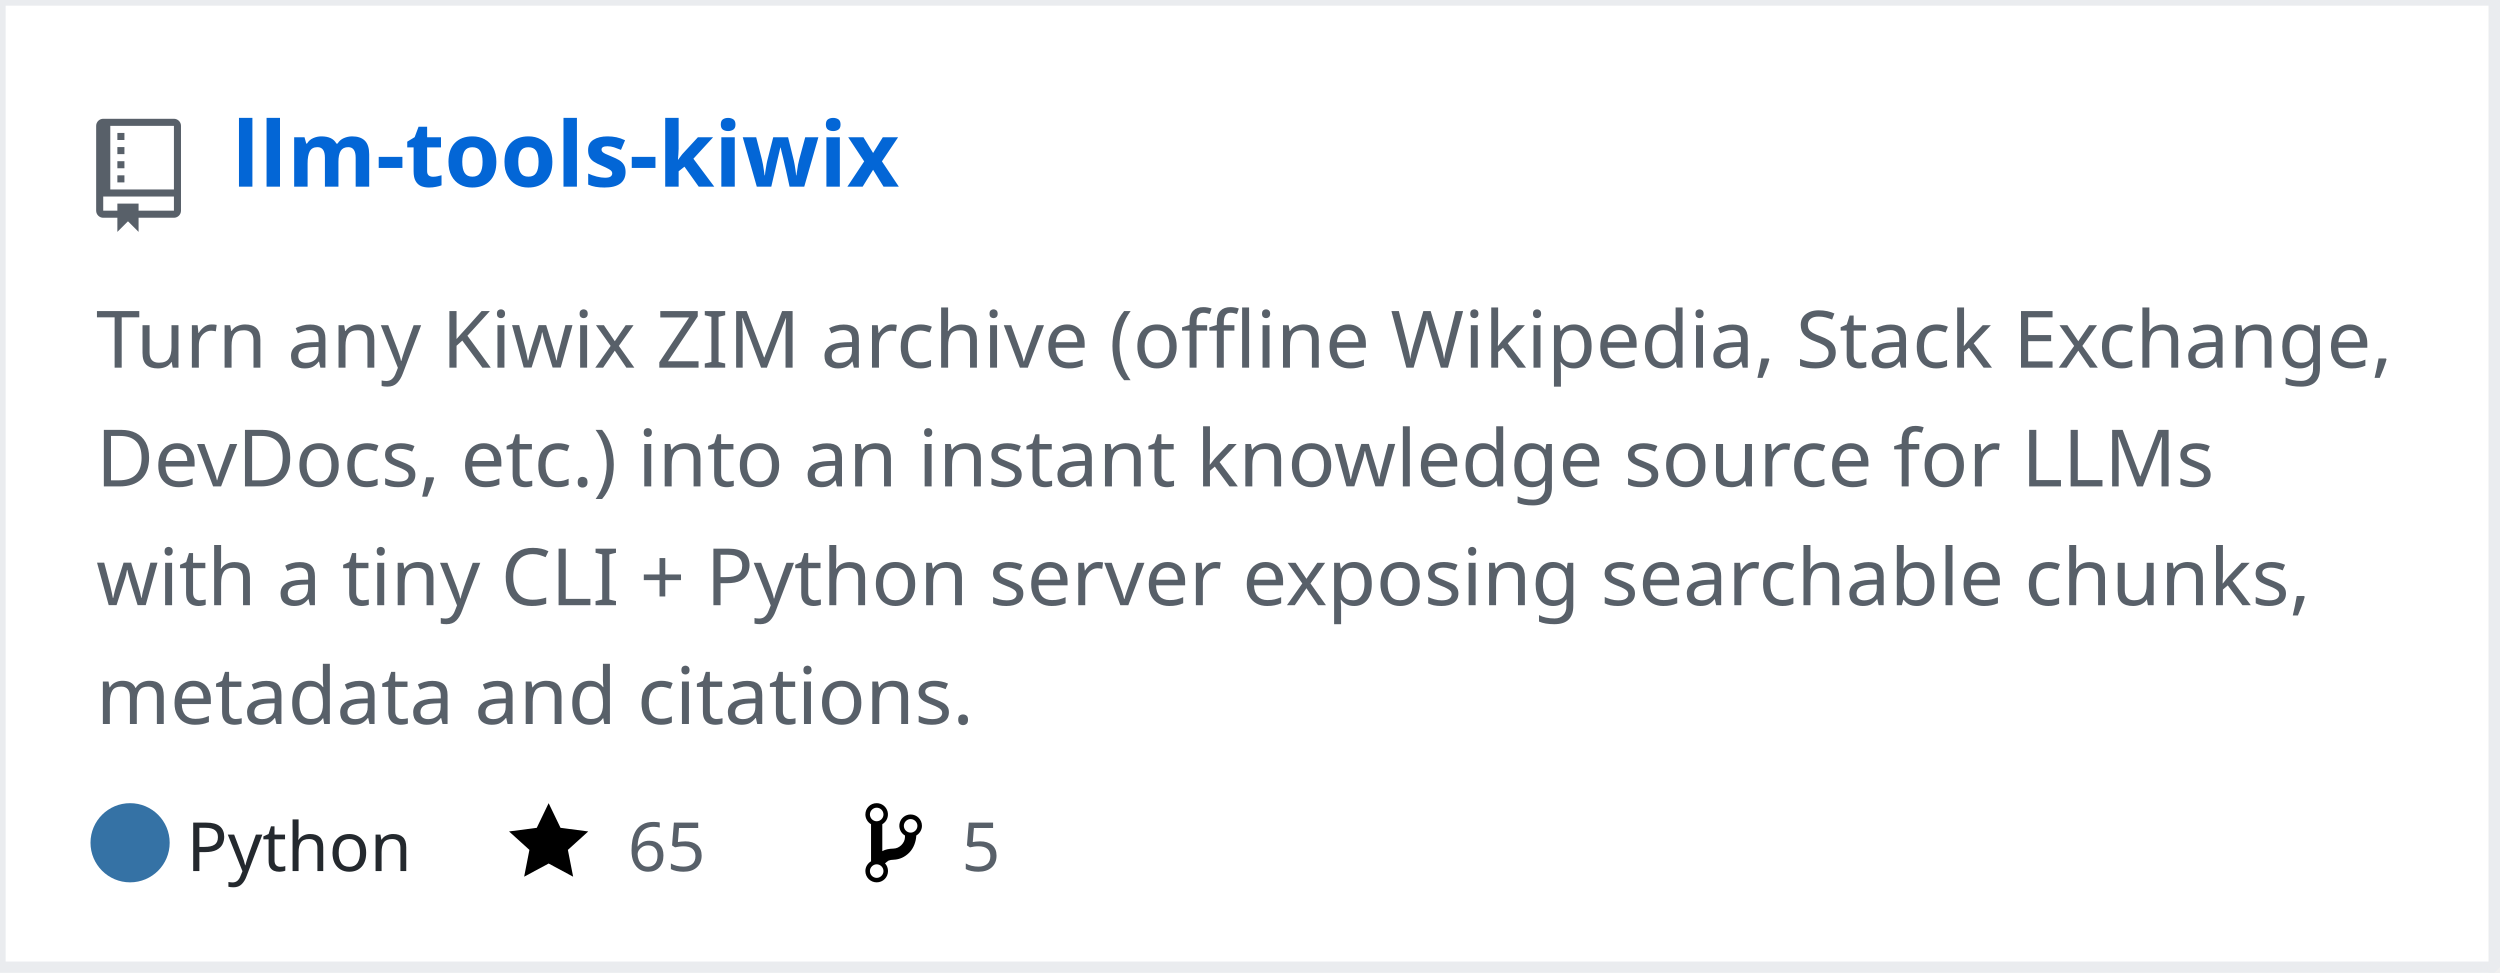
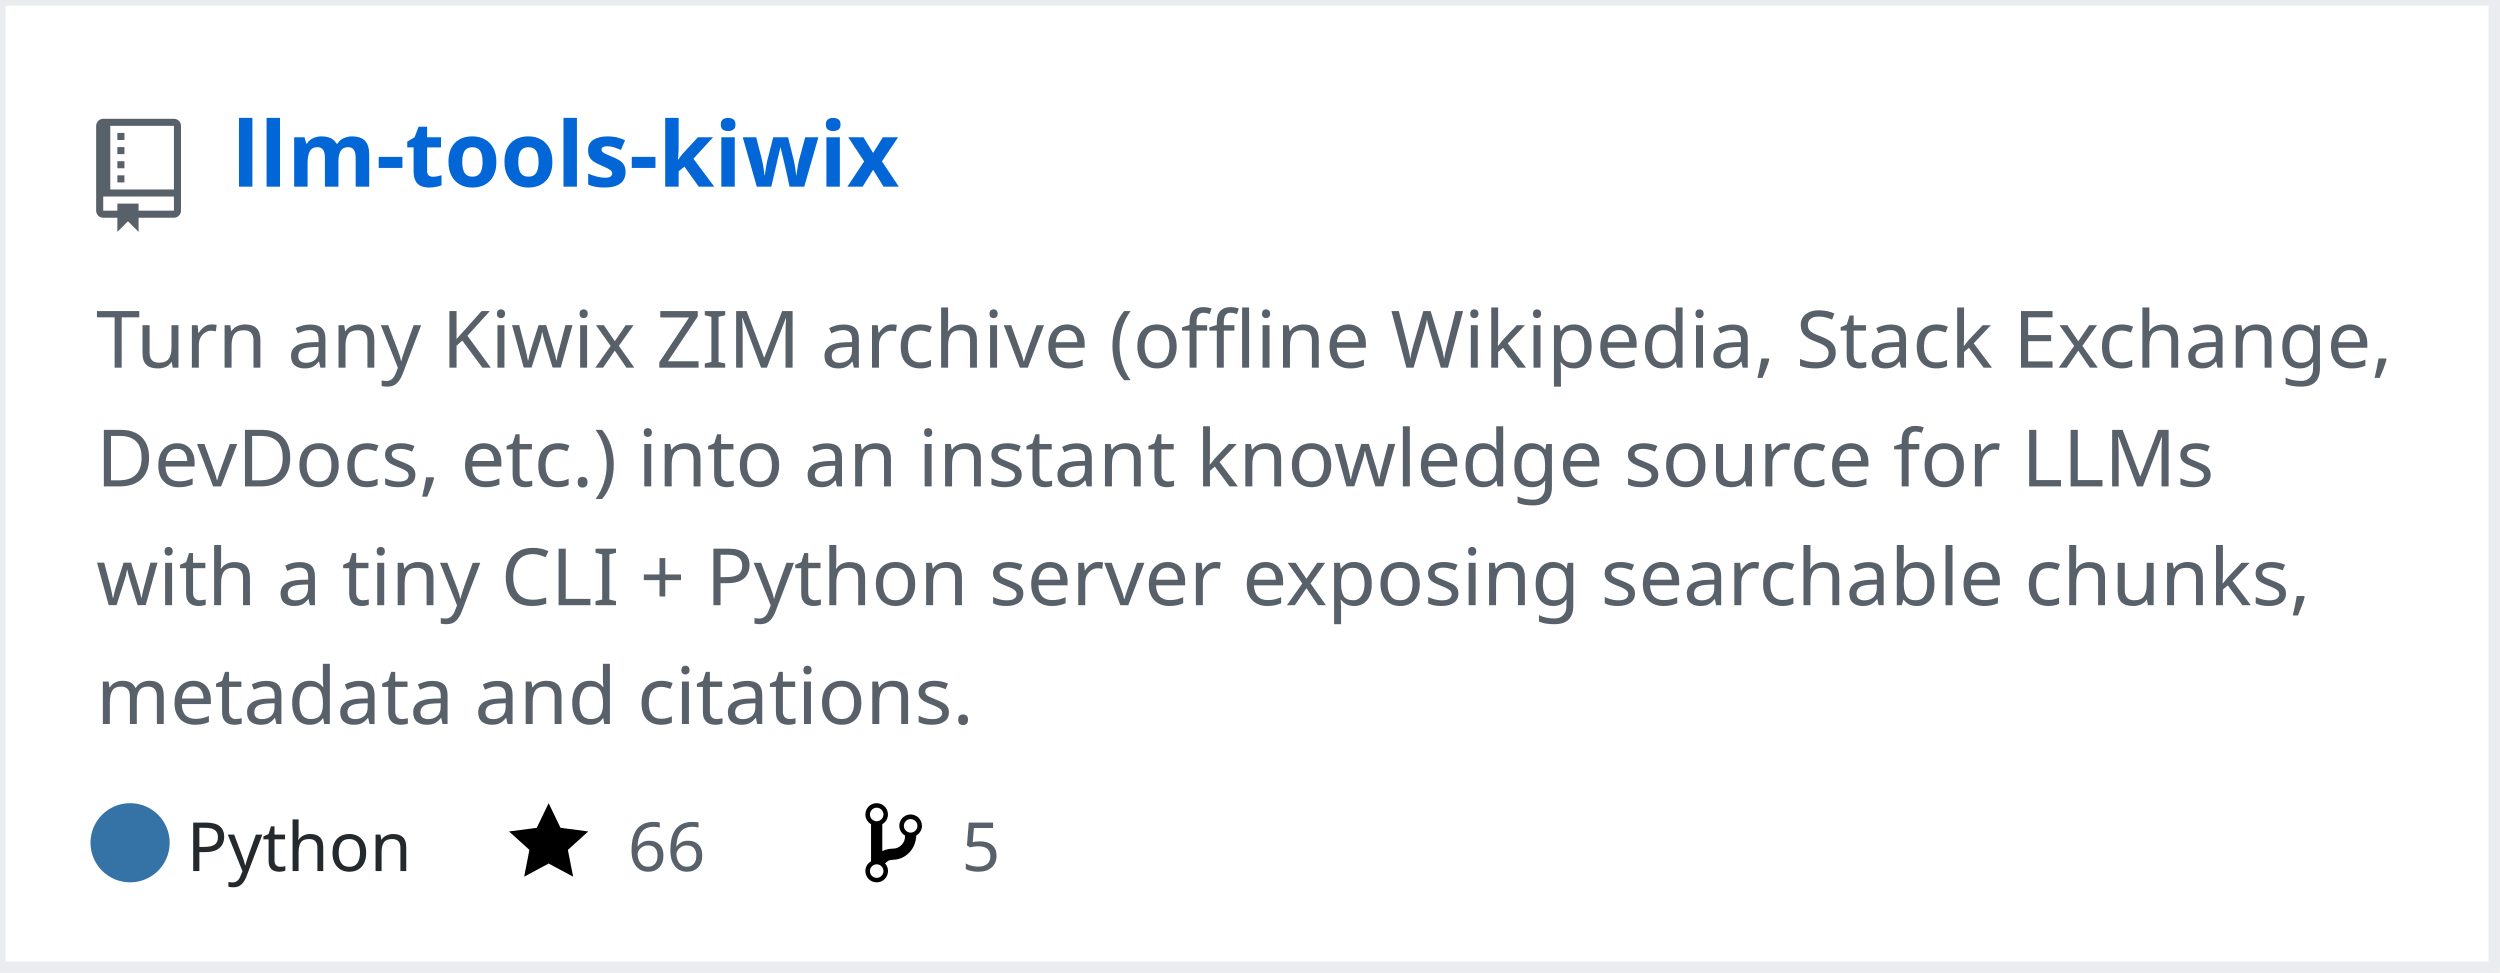
<svg xmlns="http://www.w3.org/2000/svg" width="442" height="172" version="1.2" baseProfile="tiny" data-reactroot="">
  <defs />
  <g fill="none" stroke="black" stroke-width="1" fill-rule="evenodd" stroke-linecap="square" stroke-linejoin="bevel">
    <g fill="#ffffff" fill-opacity="1" stroke="none" transform="matrix(1,0,0,1,0,0)">
      <rect x="0" y="0" width="440" height="172" />
    </g>
    <rect x="0" y="0" width="441" height="171" stroke="#eaecef" stroke-width="2" />
    <g fill="#586069" fill-opacity="1" stroke="none" transform="matrix(1.25,0,0,1.25,17,21)">
      <path vector-effect="none" fill-rule="evenodd" d="M4,9 L3,9 L3,8 L4,8 L4,9 M4,6 L3,6 L3,7 L4,7 L4,6 M4,4 L3,4 L3,5 L4,5 L4,4 M4,2 L3,2 L3,3 L4,3 L4,2 M12,1 L12,13 C12,13.55 11.55,14 11,14 L6,14 L6,16 L4.5,14.5 L3,16 L3,14 L1,14 C0.45,14 0,13.55 0,13 L0,1 C0,0.45 0.45,0 1,0 L11,0 C11.55,0 12,0.45 12,1 M11,11 L1,11 L1,13 L3,13 L3,12 L6,12 L6,13 L11,13 L11,11 M11,1 L2,1 L2,10 L11,10 L11,1" />
    </g>
    <g fill="#0366d6" fill-opacity="1" stroke="#0366d6" stroke-opacity="1" stroke-width="1" stroke-linecap="square" stroke-linejoin="bevel" transform="matrix(1,0,0,1,0,0)">
      <a target="" href="https://github.com/mozanunal/llm-tools-kiwix">
        <text fill="#0366d6" fill-opacity="1" stroke="none" xml:space="preserve" x="41" y="33" font-family="sans-serif" font-size="16" font-weight="630" font-style="normal">llm-tools-kiwix</text>
      </a>
    </g>
    <g fill="#586069" fill-opacity="1" stroke="#586069" stroke-opacity="1" stroke-width="1" stroke-linecap="square" stroke-linejoin="bevel" transform="matrix(1,0,0,1,0,0)">
      <text fill="#586069" fill-opacity="1" stroke="none" xml:space="preserve" x="17" y="65" font-family="sans-serif" font-size="14" font-weight="400" font-style="normal">Turn any Kiwix ZIM archive (offline Wikipedia, Stack Exchange, </text>
    </g>
    <g fill="#586069" fill-opacity="1" stroke="#586069" stroke-opacity="1" stroke-width="1" stroke-linecap="square" stroke-linejoin="bevel" transform="matrix(1,0,0,1,0,0)">
      <text fill="#586069" fill-opacity="1" stroke="none" xml:space="preserve" x="17" y="86" font-family="sans-serif" font-size="14" font-weight="400" font-style="normal">DevDocs, etc.) into an instant knowledge source for LLMs </text>
    </g>
    <g fill="#586069" fill-opacity="1" stroke="#586069" stroke-opacity="1" stroke-width="1" stroke-linecap="square" stroke-linejoin="bevel" transform="matrix(1,0,0,1,0,0)">
      <text fill="#586069" fill-opacity="1" stroke="none" xml:space="preserve" x="17" y="107" font-family="sans-serif" font-size="14" font-weight="400" font-style="normal">with a tiny CLI + Python server exposing searchable chunks, </text>
    </g>
    <g fill="#586069" fill-opacity="1" stroke="#586069" stroke-opacity="1" stroke-width="1" stroke-linecap="square" stroke-linejoin="bevel" transform="matrix(1,0,0,1,0,0)">
      <text fill="#586069" fill-opacity="1" stroke="none" xml:space="preserve" x="17" y="128" font-family="sans-serif" font-size="14" font-weight="400" font-style="normal">metadata and citations. </text>
    </g>
    <g fill="#24292e" fill-opacity="1" stroke="#24292e" stroke-opacity="1" stroke-width="1" stroke-linecap="square" stroke-linejoin="bevel" transform="matrix(1,0,0,1,0,0)">
      <text fill="#24292e" fill-opacity="1" stroke="none" xml:space="preserve" x="33" y="154" font-family="sans-serif" font-size="12" font-weight="400" font-style="normal">Python</text>
    </g>
    <g fill="#000000" fill-opacity="1" stroke="none" transform="matrix(1,0,0,1,90,141)">
      <a target="" href="https://github.com/mozanunal/llm-tools-kiwix/stargazers">
        <path vector-effect="none" fill-rule="evenodd" d="M14,6 L9.1,5.36 L7,1 L4.9,5.36 L0,6 L3.6,9.26 L2.67,14 L7,11.67 L11.33,14 L10.4,9.26 L14,6" />
      </a>
    </g>
    <g fill="#586069" fill-opacity="1" stroke="#586069" stroke-opacity="1" stroke-width="1" stroke-linecap="square" stroke-linejoin="bevel" transform="matrix(1,0,0,1,0,0)">
      <a target="" href="https://github.com/mozanunal/llm-tools-kiwix/stargazers">
-         <text fill="#586069" fill-opacity="1" stroke="none" xml:space="preserve" x="111" y="154" font-family="sans-serif" font-size="12" font-weight="400" font-style="normal">65</text>
+         <text fill="#586069" fill-opacity="1" stroke="none" xml:space="preserve" x="111" y="154" font-family="sans-serif" font-size="12" font-weight="400" font-style="normal">66</text>
      </a>
    </g>
    <g fill="#000000" fill-opacity="1" stroke="none" transform="matrix(1,0,0,1,153,141)">
      <a target="" href="https://github.com/mozanunal/llm-tools-kiwix/network/members">
        <path vector-effect="none" fill-rule="evenodd" d="M10,5 C10,3.89 9.11,3 8,3 C7.097,2.998 6.305,3.603 6.07,4.476 C5.836,5.348 6.217,6.269 7,6.72 L7,7.02 C6.98,7.54 6.77,8 6.37,8.4 C5.97,8.8 5.51,9.01 4.99,9.03 C4.16,9.05 3.51,9.19 2.99,9.48 L2.99,4.72 C3.773,4.269 4.154,3.348 3.92,2.476 C3.685,1.603 2.893,0.998 1.99,1 C0.88,1 0,1.89 0,3 C0.004,3.71 0.385,4.365 1,4.72 L1,11.28 C0.41,11.63 0,12.27 0,13 C0,14.11 0.89,15 2,15 C3.11,15 4,14.11 4,13 C4,12.47 3.8,12 3.47,11.64 C3.56,11.58 3.95,11.23 4.06,11.17 C4.31,11.06 4.62,11 5,11 C6.05,10.95 6.95,10.55 7.75,9.75 C8.55,8.95 8.95,7.77 9,6.73 L8.98,6.73 C9.59,6.37 10,5.73 10,5 M2,1.8 C2.66,1.8 3.2,2.35 3.2,3 C3.2,3.65 2.65,4.2 2,4.2 C1.35,4.2 0.8,3.65 0.8,3 C0.8,2.35 1.35,1.8 2,1.8 M2,14.21 C1.34,14.21 0.8,13.66 0.8,13.01 C0.8,12.36 1.35,11.81 2,11.81 C2.65,11.81 3.2,12.36 3.2,13.01 C3.2,13.66 2.65,14.21 2,14.21 M8,6.21 C7.34,6.21 6.8,5.66 6.8,5.01 C6.8,4.36 7.35,3.81 8,3.81 C8.65,3.81 9.2,4.36 9.2,5.01 C9.2,5.66 8.65,6.21 8,6.21 " />
      </a>
    </g>
    <g fill="#586069" fill-opacity="1" stroke="#586069" stroke-opacity="1" stroke-width="1" stroke-linecap="square" stroke-linejoin="bevel" transform="matrix(1,0,0,1,0,0)">
      <a target="" href="https://github.com/mozanunal/llm-tools-kiwix/network/members">
        <text fill="" fill-opacity="1" stroke="none" xml:space="preserve" x="170" y="154" font-family="sans-serif" font-size="12" font-weight="400" font-style="normal">5</text>
      </a>
    </g>
    <circle cx="23" cy="149" r="7" stroke="none" fill="#3572A5" />
  </g>
</svg>
